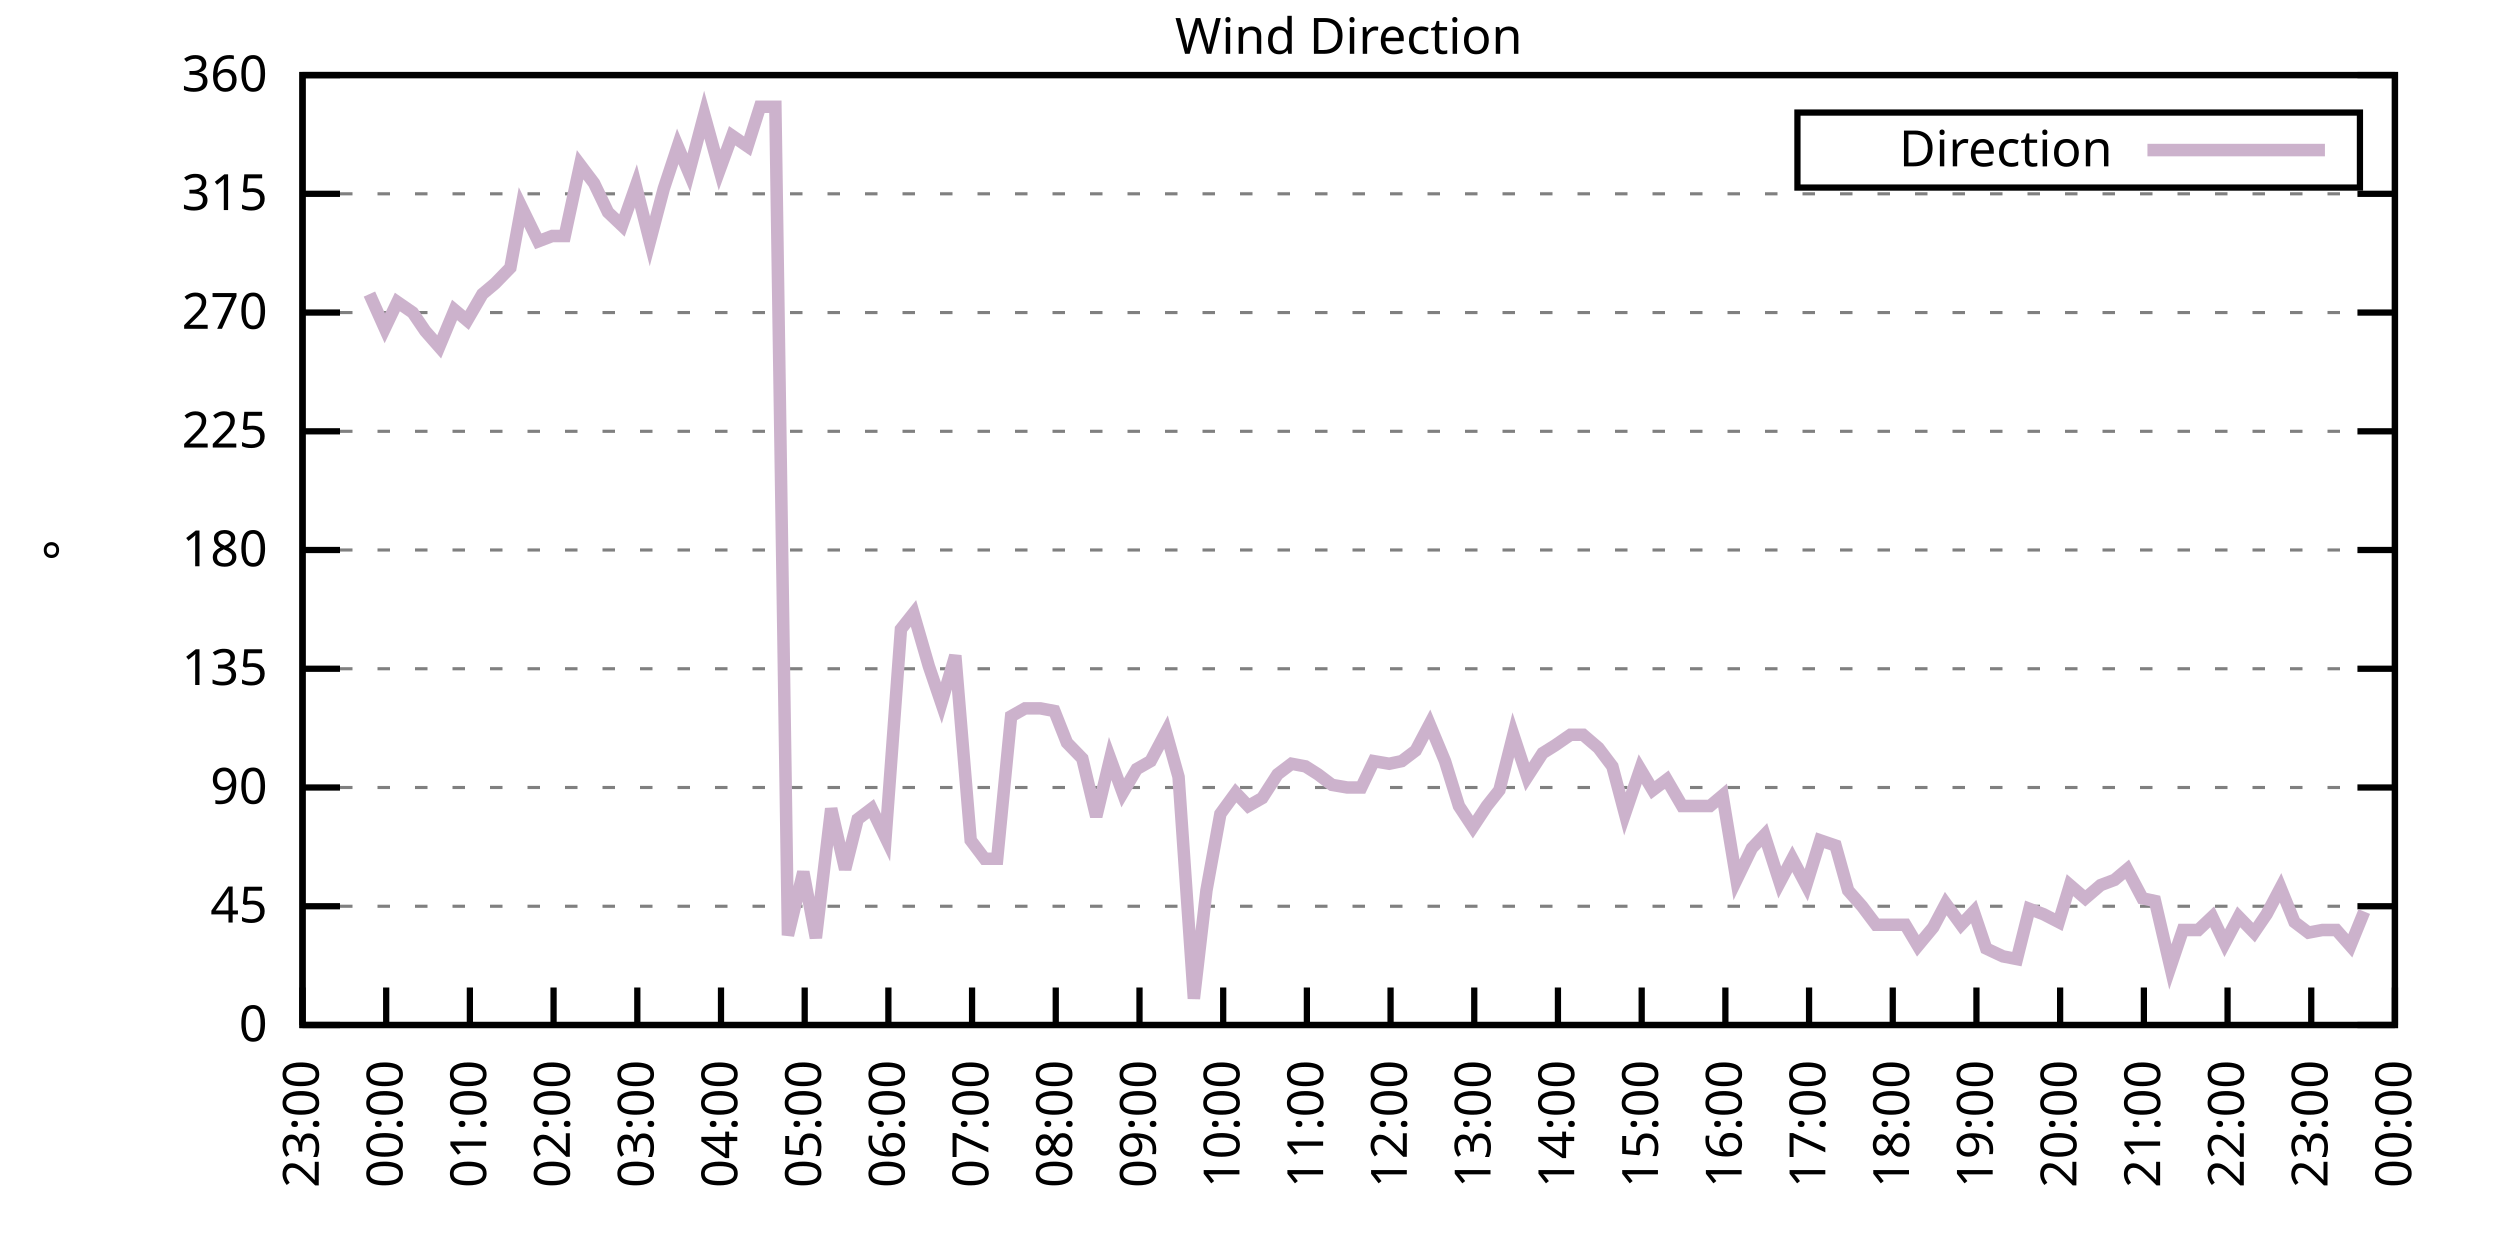
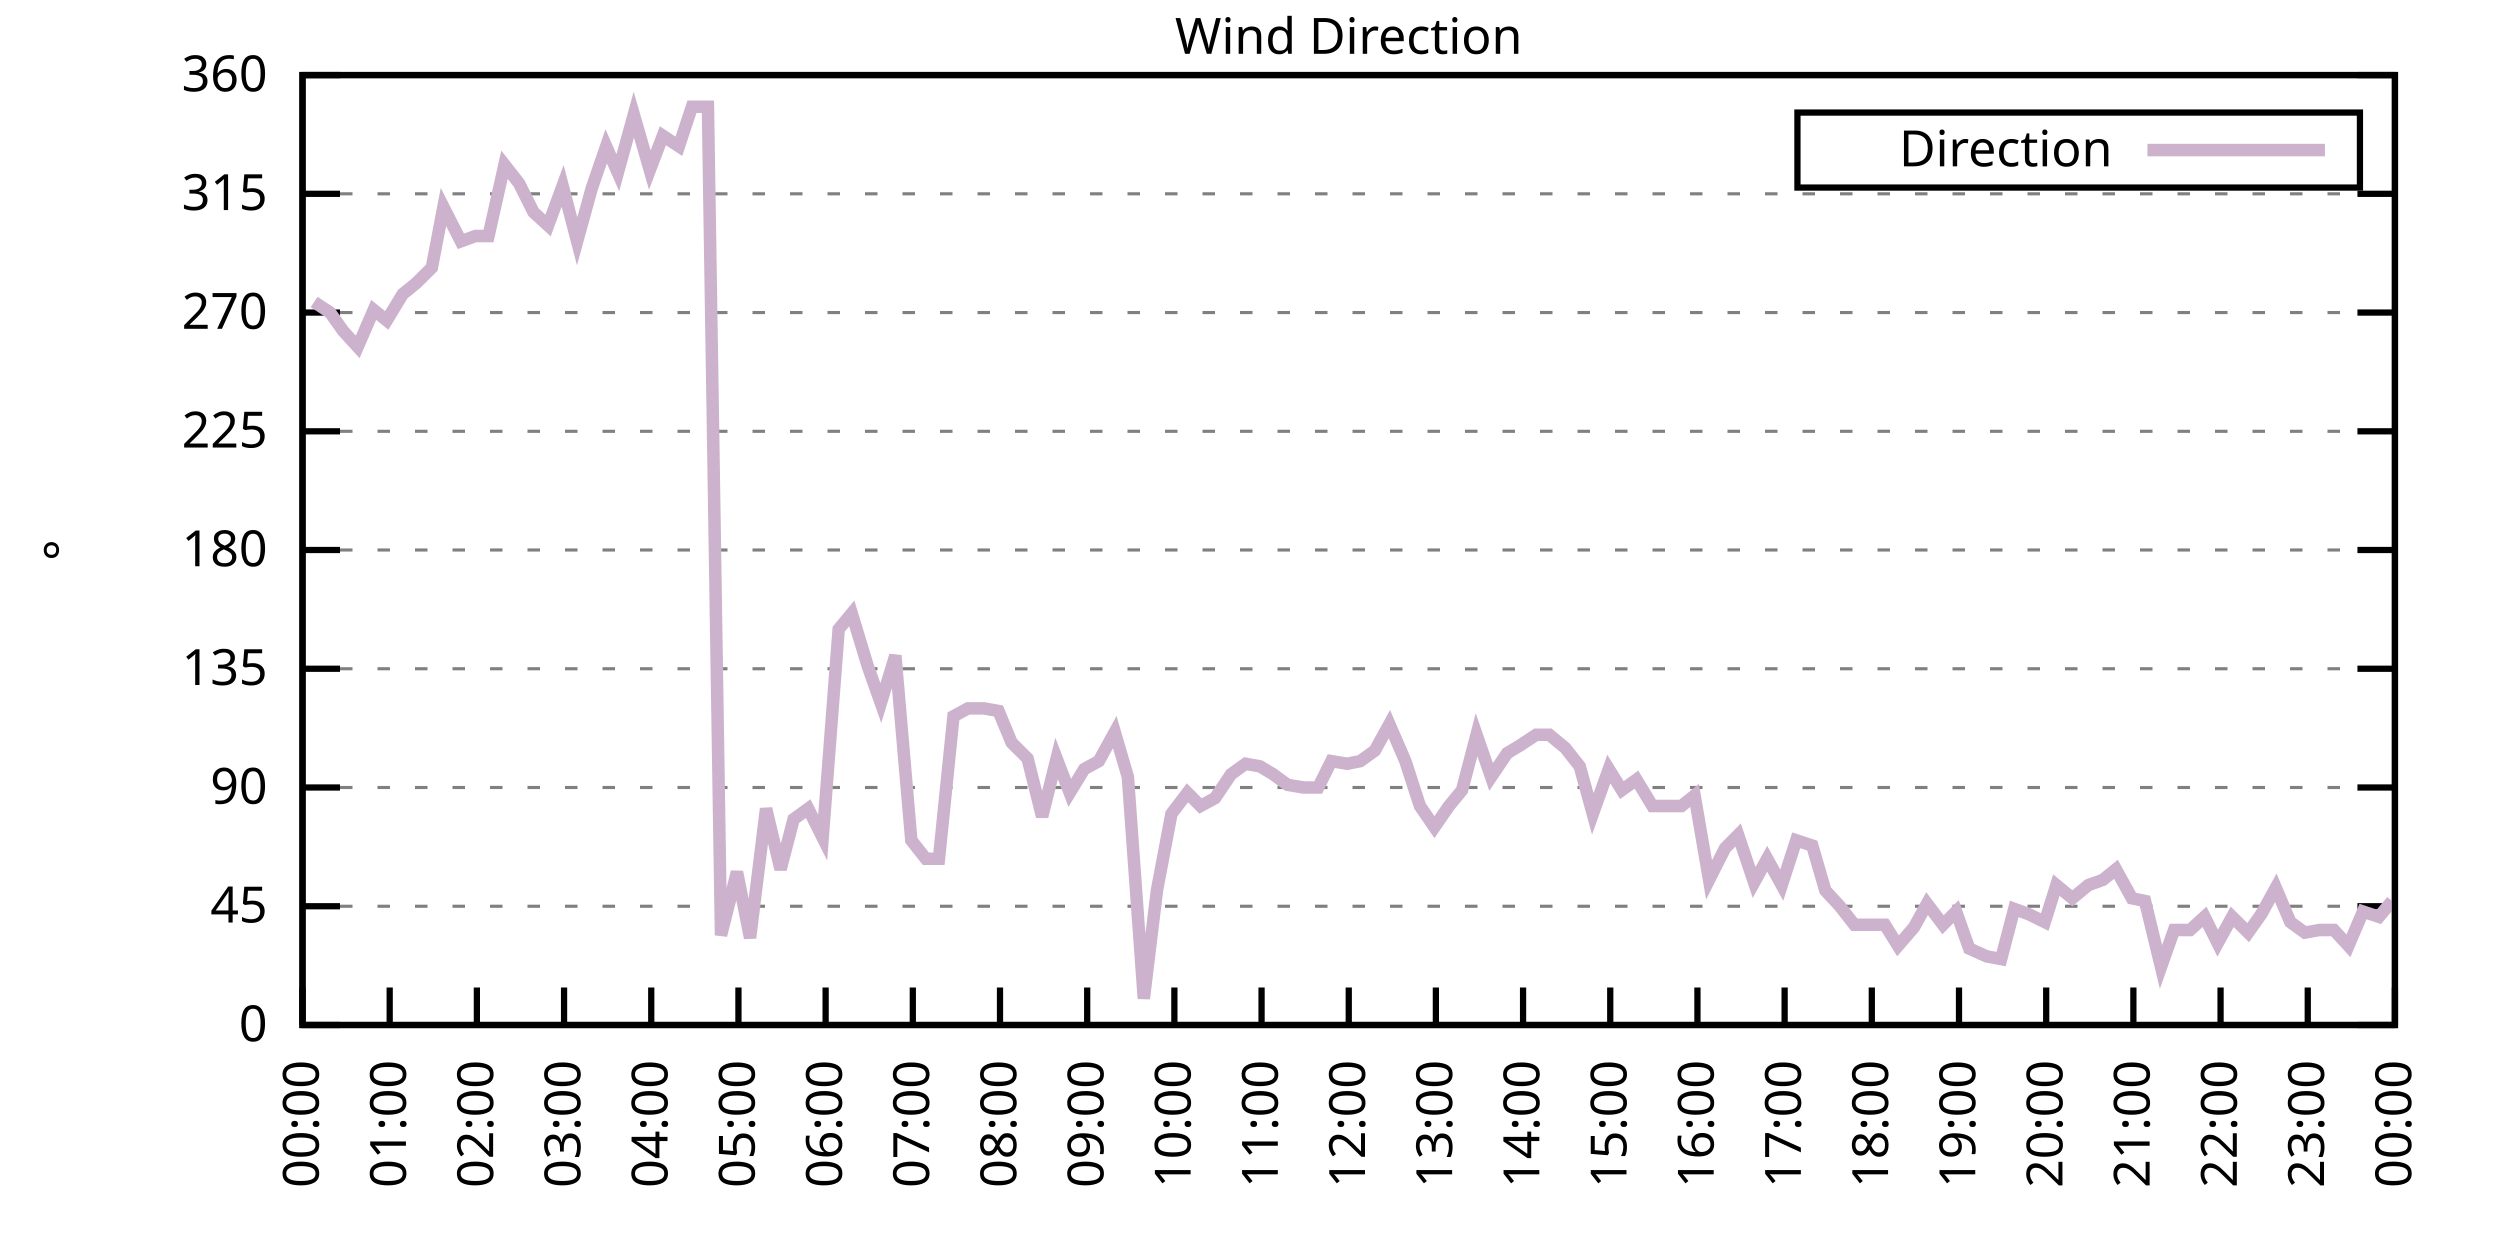
<svg xmlns="http://www.w3.org/2000/svg" xmlns:xlink="http://www.w3.org/1999/xlink" width="400" height="200" viewBox="0 0 400 200">
  <g id="gnuplot_canvas">
    <rect x="0" y="0" width="400" height="200" fill="none" />
    <defs>
      <circle id="gpDot" r="0.5" stroke-width="0.5" stroke="currentColor" />
      <path id="gpPt0" stroke-width="0.333" stroke="currentColor" d="M-1,0 h2 M0,-1 v2" />
      <path id="gpPt1" stroke-width="0.333" stroke="currentColor" d="M-1,-1 L1,1 M1,-1 L-1,1" />
      <path id="gpPt2" stroke-width="0.333" stroke="currentColor" d="M-1,0 L1,0 M0,-1 L0,1 M-1,-1 L1,1 M-1,1 L1,-1" />
      <rect id="gpPt3" stroke-width="0.333" stroke="currentColor" x="-1" y="-1" width="2" height="2" />
      <rect id="gpPt4" stroke-width="0.333" stroke="currentColor" fill="currentColor" x="-1" y="-1" width="2" height="2" />
      <circle id="gpPt5" stroke-width="0.333" stroke="currentColor" cx="0" cy="0" r="1" />
      <use xlink:href="#gpPt5" id="gpPt6" fill="currentColor" stroke="none" />
      <path id="gpPt7" stroke-width="0.333" stroke="currentColor" d="M0,-1.33 L-1.33,0.67 L1.33,0.67 z" />
      <use xlink:href="#gpPt7" id="gpPt8" fill="currentColor" stroke="none" />
      <use xlink:href="#gpPt7" id="gpPt9" stroke="currentColor" transform="rotate(180)" />
      <use xlink:href="#gpPt9" id="gpPt10" fill="currentColor" stroke="none" />
      <use xlink:href="#gpPt3" id="gpPt11" stroke="currentColor" transform="rotate(45)" />
      <use xlink:href="#gpPt11" id="gpPt12" fill="currentColor" stroke="none" />
      <path id="gpPt13" stroke-width="0.333" stroke="currentColor" d="M0,1.330 L1.265,0.411 L0.782,-1.067 L-0.782,-1.076 L-1.265,0.411 z" />
      <use xlink:href="#gpPt13" id="gpPt14" fill="currentColor" stroke="none" />
      <filter id="textbox" filterUnits="objectBoundingBox" x="0" y="0" height="1" width="1">
        <feFlood flood-color="white" flood-opacity="1" result="bgnd" />
        <feComposite in="SourceGraphic" in2="bgnd" operator="atop" />
      </filter>
      <filter id="greybox" filterUnits="objectBoundingBox" x="0" y="0" height="1" width="1">
        <feFlood flood-color="lightgrey" flood-opacity="1" result="grey" />
        <feComposite in="SourceGraphic" in2="grey" operator="atop" />
      </filter>
    </defs>
    <g fill="none" color="white" stroke="currentColor" stroke-width="1.00" stroke-linecap="butt" stroke-linejoin="miter">
</g>
    <g fill="none" color="black" stroke="currentColor" stroke-width="1.00" stroke-linecap="butt" stroke-linejoin="miter">
      <g stroke="none" shape-rendering="crispEdges">
        <polygon fill="rgb(255, 255, 255)" points="48.40,164.00 383.18,164.00 383.18,12.02 48.40,12.02 " />
      </g>
    </g>
    <g fill="none" color="black" stroke="currentColor" stroke-width="1.00" stroke-linecap="butt" stroke-linejoin="miter">
</g>
    <g fill="none" color="black" stroke="black" stroke-width="0.50" stroke-linecap="butt" stroke-linejoin="miter">
</g>
    <g fill="none" color="gray" stroke="currentColor" stroke-width="0.50" stroke-linecap="butt" stroke-linejoin="miter">
      <path stroke="gray" stroke-dasharray="2,4" class="gridline" d="M48.40,164.00 L383.19,164.00  " />
    </g>
    <g fill="none" color="gray" stroke="gray" stroke-width="1.00" stroke-linecap="butt" stroke-linejoin="miter">
</g>
    <g fill="none" color="black" stroke="currentColor" stroke-width="1.00" stroke-linecap="butt" stroke-linejoin="miter">
      <path stroke="black" d="M48.40,164.00 L54.40,164.00 M383.19,164.00 L377.19,164.00  " />
      <g transform="translate(42.80,166.60)" stroke="none" fill="black" font-family="Sans" font-size="8.00" text-anchor="end">
        <text>
          <tspan font-family="Sans"> 0</tspan>
        </text>
      </g>
    </g>
    <g fill="none" color="black" stroke="currentColor" stroke-width="1.00" stroke-linecap="butt" stroke-linejoin="miter">
</g>
    <g fill="none" color="black" stroke="black" stroke-width="0.50" stroke-linecap="butt" stroke-linejoin="miter">
</g>
    <g fill="none" color="gray" stroke="currentColor" stroke-width="0.50" stroke-linecap="butt" stroke-linejoin="miter">
      <path stroke="gray" stroke-dasharray="2,4" class="gridline" d="M48.40,145.00 L383.19,145.00  " />
    </g>
    <g fill="none" color="gray" stroke="gray" stroke-width="1.00" stroke-linecap="butt" stroke-linejoin="miter">
</g>
    <g fill="none" color="black" stroke="currentColor" stroke-width="1.00" stroke-linecap="butt" stroke-linejoin="miter">
      <path stroke="black" d="M48.40,145.00 L54.40,145.00 M383.19,145.00 L377.19,145.00  " />
      <g transform="translate(42.80,147.60)" stroke="none" fill="black" font-family="Sans" font-size="8.00" text-anchor="end">
        <text>
          <tspan font-family="Sans"> 45</tspan>
        </text>
      </g>
    </g>
    <g fill="none" color="black" stroke="currentColor" stroke-width="1.00" stroke-linecap="butt" stroke-linejoin="miter">
</g>
    <g fill="none" color="black" stroke="black" stroke-width="0.50" stroke-linecap="butt" stroke-linejoin="miter">
</g>
    <g fill="none" color="gray" stroke="currentColor" stroke-width="0.50" stroke-linecap="butt" stroke-linejoin="miter">
      <path stroke="gray" stroke-dasharray="2,4" class="gridline" d="M48.40,126.00 L383.19,126.00  " />
    </g>
    <g fill="none" color="gray" stroke="gray" stroke-width="1.00" stroke-linecap="butt" stroke-linejoin="miter">
</g>
    <g fill="none" color="black" stroke="currentColor" stroke-width="1.00" stroke-linecap="butt" stroke-linejoin="miter">
      <path stroke="black" d="M48.40,126.00 L54.40,126.00 M383.19,126.00 L377.19,126.00  " />
      <g transform="translate(42.80,128.60)" stroke="none" fill="black" font-family="Sans" font-size="8.00" text-anchor="end">
        <text>
          <tspan font-family="Sans"> 90</tspan>
        </text>
      </g>
    </g>
    <g fill="none" color="black" stroke="currentColor" stroke-width="1.00" stroke-linecap="butt" stroke-linejoin="miter">
</g>
    <g fill="none" color="black" stroke="black" stroke-width="0.50" stroke-linecap="butt" stroke-linejoin="miter">
</g>
    <g fill="none" color="gray" stroke="currentColor" stroke-width="0.50" stroke-linecap="butt" stroke-linejoin="miter">
      <path stroke="gray" stroke-dasharray="2,4" class="gridline" d="M48.40,107.00 L383.19,107.00  " />
    </g>
    <g fill="none" color="gray" stroke="gray" stroke-width="1.00" stroke-linecap="butt" stroke-linejoin="miter">
</g>
    <g fill="none" color="black" stroke="currentColor" stroke-width="1.00" stroke-linecap="butt" stroke-linejoin="miter">
      <path stroke="black" d="M48.40,107.00 L54.40,107.00 M383.19,107.00 L377.19,107.00  " />
      <g transform="translate(42.80,109.60)" stroke="none" fill="black" font-family="Sans" font-size="8.00" text-anchor="end">
        <text>
          <tspan font-family="Sans"> 135</tspan>
        </text>
      </g>
    </g>
    <g fill="none" color="black" stroke="currentColor" stroke-width="1.00" stroke-linecap="butt" stroke-linejoin="miter">
</g>
    <g fill="none" color="black" stroke="black" stroke-width="0.50" stroke-linecap="butt" stroke-linejoin="miter">
</g>
    <g fill="none" color="gray" stroke="currentColor" stroke-width="0.50" stroke-linecap="butt" stroke-linejoin="miter">
      <path stroke="gray" stroke-dasharray="2,4" class="gridline" d="M48.40,88.00 L383.19,88.00  " />
    </g>
    <g fill="none" color="gray" stroke="gray" stroke-width="1.00" stroke-linecap="butt" stroke-linejoin="miter">
</g>
    <g fill="none" color="black" stroke="currentColor" stroke-width="1.00" stroke-linecap="butt" stroke-linejoin="miter">
      <path stroke="black" d="M48.40,88.00 L54.40,88.00 M383.19,88.00 L377.19,88.00  " />
      <g transform="translate(42.80,90.60)" stroke="none" fill="black" font-family="Sans" font-size="8.00" text-anchor="end">
        <text>
          <tspan font-family="Sans"> 180</tspan>
        </text>
      </g>
    </g>
    <g fill="none" color="black" stroke="currentColor" stroke-width="1.00" stroke-linecap="butt" stroke-linejoin="miter">
</g>
    <g fill="none" color="black" stroke="black" stroke-width="0.50" stroke-linecap="butt" stroke-linejoin="miter">
</g>
    <g fill="none" color="gray" stroke="currentColor" stroke-width="0.50" stroke-linecap="butt" stroke-linejoin="miter">
      <path stroke="gray" stroke-dasharray="2,4" class="gridline" d="M48.40,69.01 L383.19,69.01  " />
    </g>
    <g fill="none" color="gray" stroke="gray" stroke-width="1.00" stroke-linecap="butt" stroke-linejoin="miter">
</g>
    <g fill="none" color="black" stroke="currentColor" stroke-width="1.00" stroke-linecap="butt" stroke-linejoin="miter">
      <path stroke="black" d="M48.40,69.01 L54.40,69.01 M383.19,69.01 L377.19,69.01  " />
      <g transform="translate(42.80,71.61)" stroke="none" fill="black" font-family="Sans" font-size="8.00" text-anchor="end">
        <text>
          <tspan font-family="Sans"> 225</tspan>
        </text>
      </g>
    </g>
    <g fill="none" color="black" stroke="currentColor" stroke-width="1.00" stroke-linecap="butt" stroke-linejoin="miter">
</g>
    <g fill="none" color="black" stroke="black" stroke-width="0.50" stroke-linecap="butt" stroke-linejoin="miter">
</g>
    <g fill="none" color="gray" stroke="currentColor" stroke-width="0.50" stroke-linecap="butt" stroke-linejoin="miter">
      <path stroke="gray" stroke-dasharray="2,4" class="gridline" d="M48.40,50.01 L383.19,50.01  " />
    </g>
    <g fill="none" color="gray" stroke="gray" stroke-width="1.00" stroke-linecap="butt" stroke-linejoin="miter">
</g>
    <g fill="none" color="black" stroke="currentColor" stroke-width="1.00" stroke-linecap="butt" stroke-linejoin="miter">
      <path stroke="black" d="M48.40,50.01 L54.40,50.01 M383.19,50.01 L377.19,50.01  " />
      <g transform="translate(42.80,52.61)" stroke="none" fill="black" font-family="Sans" font-size="8.00" text-anchor="end">
        <text>
          <tspan font-family="Sans"> 270</tspan>
        </text>
      </g>
    </g>
    <g fill="none" color="black" stroke="currentColor" stroke-width="1.00" stroke-linecap="butt" stroke-linejoin="miter">
</g>
    <g fill="none" color="black" stroke="black" stroke-width="0.50" stroke-linecap="butt" stroke-linejoin="miter">
</g>
    <g fill="none" color="gray" stroke="currentColor" stroke-width="0.50" stroke-linecap="butt" stroke-linejoin="miter">
      <path stroke="gray" stroke-dasharray="2,4" class="gridline" d="M48.40,31.01 L383.19,31.01  " />
    </g>
    <g fill="none" color="gray" stroke="gray" stroke-width="1.00" stroke-linecap="butt" stroke-linejoin="miter">
</g>
    <g fill="none" color="black" stroke="currentColor" stroke-width="1.00" stroke-linecap="butt" stroke-linejoin="miter">
      <path stroke="black" d="M48.40,31.01 L54.40,31.01 M383.19,31.01 L377.19,31.01  " />
      <g transform="translate(42.80,33.61)" stroke="none" fill="black" font-family="Sans" font-size="8.00" text-anchor="end">
        <text>
          <tspan font-family="Sans"> 315</tspan>
        </text>
      </g>
    </g>
    <g fill="none" color="black" stroke="currentColor" stroke-width="1.00" stroke-linecap="butt" stroke-linejoin="miter">
</g>
    <g fill="none" color="black" stroke="black" stroke-width="0.50" stroke-linecap="butt" stroke-linejoin="miter">
</g>
    <g fill="none" color="gray" stroke="currentColor" stroke-width="0.50" stroke-linecap="butt" stroke-linejoin="miter">
      <path stroke="gray" stroke-dasharray="2,4" class="gridline" d="M48.40,12.01 L383.19,12.01  " />
    </g>
    <g fill="none" color="gray" stroke="gray" stroke-width="1.00" stroke-linecap="butt" stroke-linejoin="miter">
</g>
    <g fill="none" color="black" stroke="currentColor" stroke-width="1.00" stroke-linecap="butt" stroke-linejoin="miter">
      <path stroke="black" d="M48.40,12.01 L54.40,12.01 M383.19,12.01 L377.19,12.01  " />
      <g transform="translate(42.80,14.61)" stroke="none" fill="black" font-family="Sans" font-size="8.00" text-anchor="end">
        <text>
          <tspan font-family="Sans"> 360</tspan>
        </text>
      </g>
    </g>
    <g fill="none" color="black" stroke="currentColor" stroke-width="1.00" stroke-linecap="butt" stroke-linejoin="miter">
      <path stroke="black" d="M48.40,164.00 L48.40,158.00  " />
      <g transform="translate(51.00,169.60) rotate(270.00)" stroke="none" fill="black" font-family="Sans" font-size="8.00" text-anchor="end">
        <text>
-           <tspan font-family="Sans">23:00</tspan>
-         </text>
-       </g>
-     </g>
-     <g fill="none" color="black" stroke="currentColor" stroke-width="1.00" stroke-linecap="butt" stroke-linejoin="miter">
-       <path stroke="black" d="M61.79,164.00 L61.79,158.00  " />
-       <g transform="translate(64.39,169.60) rotate(270.00)" stroke="none" fill="black" font-family="Sans" font-size="8.00" text-anchor="end">
-         <text>
          <tspan font-family="Sans">00:00</tspan>
        </text>
      </g>
    </g>
    <g fill="none" color="black" stroke="currentColor" stroke-width="1.00" stroke-linecap="butt" stroke-linejoin="miter">
-       <path stroke="black" d="M75.18,164.00 L75.18,158.00  " />
-       <g transform="translate(77.78,169.60) rotate(270.00)" stroke="none" fill="black" font-family="Sans" font-size="8.00" text-anchor="end">
+       <path stroke="black" d="M62.35,164.00 L62.35,158.00  " />
+       <g transform="translate(64.95,169.60) rotate(270.00)" stroke="none" fill="black" font-family="Sans" font-size="8.00" text-anchor="end">
        <text>
          <tspan font-family="Sans">01:00</tspan>
        </text>
      </g>
    </g>
    <g fill="none" color="black" stroke="currentColor" stroke-width="1.00" stroke-linecap="butt" stroke-linejoin="miter">
-       <path stroke="black" d="M88.57,164.00 L88.57,158.00  " />
-       <g transform="translate(91.17,169.60) rotate(270.00)" stroke="none" fill="black" font-family="Sans" font-size="8.00" text-anchor="end">
+       <path stroke="black" d="M76.30,164.00 L76.30,158.00  " />
+       <g transform="translate(78.90,169.60) rotate(270.00)" stroke="none" fill="black" font-family="Sans" font-size="8.00" text-anchor="end">
        <text>
          <tspan font-family="Sans">02:00</tspan>
        </text>
      </g>
    </g>
    <g fill="none" color="black" stroke="currentColor" stroke-width="1.00" stroke-linecap="butt" stroke-linejoin="miter">
-       <path stroke="black" d="M101.97,164.00 L101.97,158.00  " />
-       <g transform="translate(104.57,169.60) rotate(270.00)" stroke="none" fill="black" font-family="Sans" font-size="8.00" text-anchor="end">
+       <path stroke="black" d="M90.25,164.00 L90.25,158.00  " />
+       <g transform="translate(92.85,169.60) rotate(270.00)" stroke="none" fill="black" font-family="Sans" font-size="8.00" text-anchor="end">
        <text>
          <tspan font-family="Sans">03:00</tspan>
        </text>
      </g>
    </g>
    <g fill="none" color="black" stroke="currentColor" stroke-width="1.00" stroke-linecap="butt" stroke-linejoin="miter">
-       <path stroke="black" d="M115.36,164.00 L115.36,158.00  " />
-       <g transform="translate(117.96,169.60) rotate(270.00)" stroke="none" fill="black" font-family="Sans" font-size="8.00" text-anchor="end">
+       <path stroke="black" d="M104.20,164.00 L104.20,158.00  " />
+       <g transform="translate(106.80,169.60) rotate(270.00)" stroke="none" fill="black" font-family="Sans" font-size="8.00" text-anchor="end">
        <text>
          <tspan font-family="Sans">04:00</tspan>
        </text>
      </g>
    </g>
    <g fill="none" color="black" stroke="currentColor" stroke-width="1.00" stroke-linecap="butt" stroke-linejoin="miter">
-       <path stroke="black" d="M128.75,164.00 L128.75,158.00  " />
-       <g transform="translate(131.35,169.60) rotate(270.00)" stroke="none" fill="black" font-family="Sans" font-size="8.00" text-anchor="end">
+       <path stroke="black" d="M118.15,164.00 L118.15,158.00  " />
+       <g transform="translate(120.75,169.60) rotate(270.00)" stroke="none" fill="black" font-family="Sans" font-size="8.00" text-anchor="end">
        <text>
          <tspan font-family="Sans">05:00</tspan>
        </text>
      </g>
    </g>
    <g fill="none" color="black" stroke="currentColor" stroke-width="1.00" stroke-linecap="butt" stroke-linejoin="miter">
-       <path stroke="black" d="M142.14,164.00 L142.14,158.00  " />
-       <g transform="translate(144.74,169.60) rotate(270.00)" stroke="none" fill="black" font-family="Sans" font-size="8.00" text-anchor="end">
+       <path stroke="black" d="M132.10,164.00 L132.10,158.00  " />
+       <g transform="translate(134.70,169.60) rotate(270.00)" stroke="none" fill="black" font-family="Sans" font-size="8.00" text-anchor="end">
        <text>
          <tspan font-family="Sans">06:00</tspan>
        </text>
      </g>
    </g>
    <g fill="none" color="black" stroke="currentColor" stroke-width="1.00" stroke-linecap="butt" stroke-linejoin="miter">
-       <path stroke="black" d="M155.53,164.00 L155.53,158.00  " />
-       <g transform="translate(158.13,169.60) rotate(270.00)" stroke="none" fill="black" font-family="Sans" font-size="8.00" text-anchor="end">
+       <path stroke="black" d="M146.05,164.00 L146.05,158.00  " />
+       <g transform="translate(148.65,169.60) rotate(270.00)" stroke="none" fill="black" font-family="Sans" font-size="8.00" text-anchor="end">
        <text>
          <tspan font-family="Sans">07:00</tspan>
        </text>
      </g>
    </g>
    <g fill="none" color="black" stroke="currentColor" stroke-width="1.00" stroke-linecap="butt" stroke-linejoin="miter">
-       <path stroke="black" d="M168.92,164.00 L168.92,158.00  " />
-       <g transform="translate(171.52,169.60) rotate(270.00)" stroke="none" fill="black" font-family="Sans" font-size="8.00" text-anchor="end">
+       <path stroke="black" d="M160.00,164.00 L160.00,158.00  " />
+       <g transform="translate(162.60,169.60) rotate(270.00)" stroke="none" fill="black" font-family="Sans" font-size="8.00" text-anchor="end">
        <text>
          <tspan font-family="Sans">08:00</tspan>
        </text>
      </g>
    </g>
    <g fill="none" color="black" stroke="currentColor" stroke-width="1.00" stroke-linecap="butt" stroke-linejoin="miter">
-       <path stroke="black" d="M182.32,164.00 L182.32,158.00  " />
-       <g transform="translate(184.92,169.60) rotate(270.00)" stroke="none" fill="black" font-family="Sans" font-size="8.00" text-anchor="end">
+       <path stroke="black" d="M173.95,164.00 L173.95,158.00  " />
+       <g transform="translate(176.55,169.60) rotate(270.00)" stroke="none" fill="black" font-family="Sans" font-size="8.00" text-anchor="end">
        <text>
          <tspan font-family="Sans">09:00</tspan>
        </text>
      </g>
    </g>
    <g fill="none" color="black" stroke="currentColor" stroke-width="1.00" stroke-linecap="butt" stroke-linejoin="miter">
-       <path stroke="black" d="M195.71,164.00 L195.71,158.00  " />
-       <g transform="translate(198.31,169.60) rotate(270.00)" stroke="none" fill="black" font-family="Sans" font-size="8.00" text-anchor="end">
+       <path stroke="black" d="M187.90,164.00 L187.90,158.00  " />
+       <g transform="translate(190.50,169.60) rotate(270.00)" stroke="none" fill="black" font-family="Sans" font-size="8.00" text-anchor="end">
        <text>
          <tspan font-family="Sans">10:00</tspan>
        </text>
      </g>
    </g>
    <g fill="none" color="black" stroke="currentColor" stroke-width="1.00" stroke-linecap="butt" stroke-linejoin="miter">
-       <path stroke="black" d="M209.10,164.00 L209.10,158.00  " />
-       <g transform="translate(211.70,169.60) rotate(270.00)" stroke="none" fill="black" font-family="Sans" font-size="8.00" text-anchor="end">
+       <path stroke="black" d="M201.85,164.00 L201.85,158.00  " />
+       <g transform="translate(204.45,169.60) rotate(270.00)" stroke="none" fill="black" font-family="Sans" font-size="8.00" text-anchor="end">
        <text>
          <tspan font-family="Sans">11:00</tspan>
        </text>
      </g>
    </g>
    <g fill="none" color="black" stroke="currentColor" stroke-width="1.00" stroke-linecap="butt" stroke-linejoin="miter">
-       <path stroke="black" d="M222.49,164.00 L222.49,158.00  " />
-       <g transform="translate(225.09,169.60) rotate(270.00)" stroke="none" fill="black" font-family="Sans" font-size="8.00" text-anchor="end">
+       <path stroke="black" d="M215.80,164.00 L215.80,158.00  " />
+       <g transform="translate(218.40,169.60) rotate(270.00)" stroke="none" fill="black" font-family="Sans" font-size="8.00" text-anchor="end">
        <text>
          <tspan font-family="Sans">12:00</tspan>
        </text>
      </g>
    </g>
    <g fill="none" color="black" stroke="currentColor" stroke-width="1.00" stroke-linecap="butt" stroke-linejoin="miter">
-       <path stroke="black" d="M235.88,164.00 L235.88,158.00  " />
-       <g transform="translate(238.48,169.60) rotate(270.00)" stroke="none" fill="black" font-family="Sans" font-size="8.00" text-anchor="end">
+       <path stroke="black" d="M229.74,164.00 L229.74,158.00  " />
+       <g transform="translate(232.34,169.60) rotate(270.00)" stroke="none" fill="black" font-family="Sans" font-size="8.00" text-anchor="end">
        <text>
          <tspan font-family="Sans">13:00</tspan>
        </text>
      </g>
    </g>
    <g fill="none" color="black" stroke="currentColor" stroke-width="1.00" stroke-linecap="butt" stroke-linejoin="miter">
-       <path stroke="black" d="M249.27,164.00 L249.27,158.00  " />
-       <g transform="translate(251.87,169.60) rotate(270.00)" stroke="none" fill="black" font-family="Sans" font-size="8.00" text-anchor="end">
+       <path stroke="black" d="M243.69,164.00 L243.69,158.00  " />
+       <g transform="translate(246.29,169.60) rotate(270.00)" stroke="none" fill="black" font-family="Sans" font-size="8.00" text-anchor="end">
        <text>
          <tspan font-family="Sans">14:00</tspan>
        </text>
      </g>
    </g>
    <g fill="none" color="black" stroke="currentColor" stroke-width="1.00" stroke-linecap="butt" stroke-linejoin="miter">
-       <path stroke="black" d="M262.67,164.00 L262.67,158.00  " />
-       <g transform="translate(265.27,169.60) rotate(270.00)" stroke="none" fill="black" font-family="Sans" font-size="8.00" text-anchor="end">
+       <path stroke="black" d="M257.64,164.00 L257.64,158.00  " />
+       <g transform="translate(260.24,169.60) rotate(270.00)" stroke="none" fill="black" font-family="Sans" font-size="8.00" text-anchor="end">
        <text>
          <tspan font-family="Sans">15:00</tspan>
        </text>
      </g>
    </g>
    <g fill="none" color="black" stroke="currentColor" stroke-width="1.00" stroke-linecap="butt" stroke-linejoin="miter">
-       <path stroke="black" d="M276.06,164.00 L276.06,158.00  " />
-       <g transform="translate(278.66,169.60) rotate(270.00)" stroke="none" fill="black" font-family="Sans" font-size="8.00" text-anchor="end">
+       <path stroke="black" d="M271.59,164.00 L271.59,158.00  " />
+       <g transform="translate(274.19,169.60) rotate(270.00)" stroke="none" fill="black" font-family="Sans" font-size="8.00" text-anchor="end">
        <text>
          <tspan font-family="Sans">16:00</tspan>
        </text>
      </g>
    </g>
    <g fill="none" color="black" stroke="currentColor" stroke-width="1.00" stroke-linecap="butt" stroke-linejoin="miter">
-       <path stroke="black" d="M289.45,164.00 L289.45,158.00  " />
-       <g transform="translate(292.05,169.60) rotate(270.00)" stroke="none" fill="black" font-family="Sans" font-size="8.00" text-anchor="end">
+       <path stroke="black" d="M285.54,164.00 L285.54,158.00  " />
+       <g transform="translate(288.14,169.60) rotate(270.00)" stroke="none" fill="black" font-family="Sans" font-size="8.00" text-anchor="end">
        <text>
          <tspan font-family="Sans">17:00</tspan>
        </text>
      </g>
    </g>
    <g fill="none" color="black" stroke="currentColor" stroke-width="1.00" stroke-linecap="butt" stroke-linejoin="miter">
-       <path stroke="black" d="M302.84,164.00 L302.84,158.00  " />
-       <g transform="translate(305.44,169.60) rotate(270.00)" stroke="none" fill="black" font-family="Sans" font-size="8.00" text-anchor="end">
+       <path stroke="black" d="M299.49,164.00 L299.49,158.00  " />
+       <g transform="translate(302.09,169.60) rotate(270.00)" stroke="none" fill="black" font-family="Sans" font-size="8.00" text-anchor="end">
        <text>
          <tspan font-family="Sans">18:00</tspan>
        </text>
      </g>
    </g>
    <g fill="none" color="black" stroke="currentColor" stroke-width="1.00" stroke-linecap="butt" stroke-linejoin="miter">
-       <path stroke="black" d="M316.23,164.00 L316.23,158.00  " />
-       <g transform="translate(318.83,169.60) rotate(270.00)" stroke="none" fill="black" font-family="Sans" font-size="8.00" text-anchor="end">
+       <path stroke="black" d="M313.44,164.00 L313.44,158.00  " />
+       <g transform="translate(316.04,169.60) rotate(270.00)" stroke="none" fill="black" font-family="Sans" font-size="8.00" text-anchor="end">
        <text>
          <tspan font-family="Sans">19:00</tspan>
        </text>
      </g>
    </g>
    <g fill="none" color="black" stroke="currentColor" stroke-width="1.00" stroke-linecap="butt" stroke-linejoin="miter">
-       <path stroke="black" d="M329.62,164.00 L329.62,158.00  " />
-       <g transform="translate(332.22,169.60) rotate(270.00)" stroke="none" fill="black" font-family="Sans" font-size="8.00" text-anchor="end">
+       <path stroke="black" d="M327.39,164.00 L327.39,158.00  " />
+       <g transform="translate(329.99,169.60) rotate(270.00)" stroke="none" fill="black" font-family="Sans" font-size="8.00" text-anchor="end">
        <text>
          <tspan font-family="Sans">20:00</tspan>
        </text>
      </g>
    </g>
    <g fill="none" color="black" stroke="currentColor" stroke-width="1.00" stroke-linecap="butt" stroke-linejoin="miter">
-       <path stroke="black" d="M343.02,164.00 L343.02,158.00  " />
-       <g transform="translate(345.62,169.60) rotate(270.00)" stroke="none" fill="black" font-family="Sans" font-size="8.00" text-anchor="end">
+       <path stroke="black" d="M341.34,164.00 L341.34,158.00  " />
+       <g transform="translate(343.94,169.60) rotate(270.00)" stroke="none" fill="black" font-family="Sans" font-size="8.00" text-anchor="end">
        <text>
          <tspan font-family="Sans">21:00</tspan>
        </text>
      </g>
    </g>
    <g fill="none" color="black" stroke="currentColor" stroke-width="1.00" stroke-linecap="butt" stroke-linejoin="miter">
-       <path stroke="black" d="M356.41,164.00 L356.41,158.00  " />
-       <g transform="translate(359.01,169.60) rotate(270.00)" stroke="none" fill="black" font-family="Sans" font-size="8.00" text-anchor="end">
+       <path stroke="black" d="M355.29,164.00 L355.29,158.00  " />
+       <g transform="translate(357.89,169.60) rotate(270.00)" stroke="none" fill="black" font-family="Sans" font-size="8.00" text-anchor="end">
        <text>
          <tspan font-family="Sans">22:00</tspan>
        </text>
      </g>
    </g>
    <g fill="none" color="black" stroke="currentColor" stroke-width="1.00" stroke-linecap="butt" stroke-linejoin="miter">
-       <path stroke="black" d="M369.80,164.00 L369.80,158.00  " />
-       <g transform="translate(372.40,169.60) rotate(270.00)" stroke="none" fill="black" font-family="Sans" font-size="8.00" text-anchor="end">
+       <path stroke="black" d="M369.24,164.00 L369.24,158.00  " />
+       <g transform="translate(371.84,169.60) rotate(270.00)" stroke="none" fill="black" font-family="Sans" font-size="8.00" text-anchor="end">
        <text>
          <tspan font-family="Sans">23:00</tspan>
        </text>
      </g>
    </g>
    <g fill="none" color="black" stroke="currentColor" stroke-width="1.00" stroke-linecap="butt" stroke-linejoin="miter">
      <path stroke="black" d="M383.19,164.00 L383.19,158.00  " />
      <g transform="translate(385.79,169.60) rotate(270.00)" stroke="none" fill="black" font-family="Sans" font-size="8.00" text-anchor="end">
        <text>
          <tspan font-family="Sans">00:00</tspan>
        </text>
      </g>
    </g>
    <g fill="none" color="black" stroke="currentColor" stroke-width="1.00" stroke-linecap="butt" stroke-linejoin="miter">
</g>
    <g fill="none" color="black" stroke="currentColor" stroke-width="1.00" stroke-linecap="butt" stroke-linejoin="miter">
      <path stroke="black" d="M48.40,12.01 L48.40,164.00 L383.19,164.00 L383.19,12.01 L48.40,12.01 Z  " />
    </g>
    <g fill="none" color="black" stroke="currentColor" stroke-width="1.00" stroke-linecap="butt" stroke-linejoin="miter">
</g>
    <g fill="none" color="black" stroke="currentColor" stroke-width="1.00" stroke-linecap="butt" stroke-linejoin="miter">
      <path stroke="black" d="M287.59,30.01 L287.59,18.01 L377.59,18.01 L377.59,30.01 L287.59,30.01 Z  " />
    </g>
    <g id="Wind_direction_plot_1">
      <g fill="none" color="white" stroke="black" stroke-width="2.00" stroke-linecap="butt" stroke-linejoin="miter">
</g>
      <g fill="none" color="black" stroke="currentColor" stroke-width="2.00" stroke-linecap="butt" stroke-linejoin="miter">
        <g transform="translate(337.99,26.61)" stroke="none" fill="black" font-family="Sans" font-size="8.00" text-anchor="end">
          <text>
            <tspan font-family="Sans">Direction</tspan>
          </text>
        </g>
      </g>
      <g fill="none" color="black" stroke="currentColor" stroke-width="2.00" stroke-linecap="butt" stroke-linejoin="miter">
-         <path stroke="rgb(204, 178, 204)" d="M343.59,24.01 L371.99,24.01 M59.11,47.05 L61.57,52.54 L63.58,48.32 L66.03,50.01 L68.04,52.96 L70.27,55.50   L72.73,49.59 L74.74,51.27 L77.19,47.05 L79.20,45.36 L81.66,42.83 L83.44,33.12 L86.12,38.61 L88.35,37.76   L90.36,37.76 L92.82,26.36 L95.05,29.32 L97.28,33.96 L99.51,36.08 L101.74,29.74 L103.98,38.61 L106.21,30.16   L108.44,23.41 L110.22,27.63 L112.68,18.34 L115.13,27.21 L117.14,21.72 L119.60,23.41 L121.61,17.08 L124.06,17.08   L126.07,149.65 L128.53,139.51 L130.54,150.07 L132.99,129.38 L135.22,139.09 L137.23,131.07 L139.46,129.38 L141.69,134.02   L144.15,100.67 L146.16,98.14 L148.61,106.58 L150.62,112.49 L152.85,104.89 L155.31,134.45 L157.54,137.40 L159.55,137.40   L161.78,114.60 L164.01,113.34 L166.47,113.34 L168.70,113.76 L170.71,118.83 L173.17,121.36 L175.40,130.65 L177.63,121.36   L179.64,126.85 L181.87,123.05 L184.10,121.78 L186.56,117.14 L188.57,124.31 L191.02,159.78 L193.03,142.47 L195.26,130.22   L197.72,126.85 L199.73,128.96 L201.96,127.69 L204.41,123.89 L206.64,122.20 L208.88,122.62 L210.88,123.89 L213.12,125.58   L215.57,126.00 L217.80,126.00 L219.81,121.78 L222.27,122.20 L224.28,121.78 L226.51,120.09 L228.74,115.87 L231.20,121.78   L233.43,128.96 L235.66,132.34 L237.89,128.96 L239.90,126.42 L242.13,117.56 L244.36,124.31 L246.82,120.51 L248.83,119.25   L251.28,117.56 L253.29,117.56 L255.75,119.67 L257.98,122.62 L259.99,130.22 L262.44,123.05 L264.45,126.42 L266.68,124.74   L269.14,128.96 L271.15,128.96 L273.60,128.96 L275.61,127.27 L277.84,140.78 L280.30,135.71 L282.31,133.60 L284.76,141.20   L286.77,137.40 L289.00,141.62 L291.23,134.45 L293.69,135.29 L295.70,142.47 L297.93,145.00 L300.16,147.96 L302.39,147.96   L304.85,147.96 L306.86,151.33 L309.31,148.38 L311.32,144.58 L313.78,147.96 L315.79,145.85 L317.79,151.76 L320.47,153.02   L322.70,153.45 L324.71,145.42 L326.95,146.27 L329.40,147.53 L331.19,141.62 L333.64,143.73 L336.10,141.62 L338.33,140.78   L340.34,139.09 L342.79,143.73 L344.80,144.16 L347.26,154.71 L349.26,148.80 L351.72,148.80 L353.95,146.69 L355.96,150.91   L358.19,146.69 L360.65,149.22 L362.66,146.27 L364.89,142.05 L367.12,147.53 L369.35,149.22 L371.58,148.80 L373.82,148.80   L376.05,151.33 L378.28,145.85  " />
+         <path stroke="rgb(204, 178, 204)" d="M343.59,24.01 L371.99,24.01 M50.26,48.32 L52.82,50.01 L54.91,52.96 L57.23,55.50 L59.79,49.59 L61.88,51.27   L64.44,47.05 L66.53,45.36 L69.09,42.83 L70.95,33.12 L73.74,38.61 L76.07,37.76 L78.16,37.76 L80.72,26.36   L83.04,29.32 L85.37,33.96 L87.69,36.08 L90.02,29.74 L92.34,38.61 L94.67,30.16 L96.99,23.41 L98.85,27.63   L101.41,18.34 L103.97,27.21 L106.06,21.72 L108.62,23.41 L110.71,17.08 L113.27,17.08 L115.36,149.65 L117.92,139.51   L120.01,150.07 L122.57,129.38 L124.89,139.09 L126.98,131.07 L129.31,129.38 L131.63,134.02 L134.19,100.67 L136.28,98.14   L138.84,106.58 L140.93,112.49 L143.26,104.89 L145.81,134.45 L148.14,137.40 L150.23,137.40 L152.56,114.60 L154.88,113.34   L157.44,113.34 L159.76,113.76 L161.86,118.83 L164.41,121.36 L166.74,130.65 L169.06,121.36 L171.16,126.85 L173.48,123.05   L175.81,121.78 L178.36,117.14 L180.46,124.31 L183.01,159.78 L185.11,142.47 L187.43,130.22 L189.99,126.85 L192.08,128.96   L194.41,127.69 L196.96,123.89 L199.29,122.20 L201.61,122.62 L203.71,123.89 L206.03,125.58 L208.59,126.00 L210.91,126.00   L213.01,121.78 L215.56,122.20 L217.65,121.78 L219.98,120.09 L222.30,115.87 L224.86,121.78 L227.19,128.96 L229.51,132.34   L231.84,128.96 L233.93,126.42 L236.25,117.56 L238.58,124.31 L241.14,120.51 L243.23,119.25 L245.79,117.56 L247.88,117.56   L250.44,119.67 L252.76,122.62 L254.85,130.22 L257.41,123.05 L259.50,126.42 L261.83,124.74 L264.39,128.96 L266.48,128.96   L269.04,128.96 L271.13,127.27 L273.45,140.78 L276.01,135.71 L278.10,133.60 L280.66,141.20 L282.75,137.40 L285.08,141.62   L287.40,134.45 L289.96,135.29 L292.05,142.47 L294.38,145.00 L296.70,147.96 L299.03,147.96 L301.58,147.96 L303.68,151.33   L306.23,148.38 L308.33,144.58 L310.88,147.96 L312.98,145.85 L315.07,151.76 L317.86,153.02 L320.18,153.45 L322.28,145.42   L324.60,146.27 L327.16,147.53 L329.02,141.62 L331.58,143.73 L334.13,141.62 L336.46,140.78 L338.55,139.09 L341.11,143.73   L343.20,144.16 L345.76,154.71 L347.85,148.80 L350.41,148.80 L352.73,146.69 L354.83,150.91 L357.15,146.69 L359.71,149.22   L361.80,146.27 L364.13,142.05 L366.45,147.53 L368.78,149.22 L371.10,148.80 L373.43,148.80 L375.75,151.33 L378.08,145.85   L380.63,146.69 L382.73,144.16  " />
      </g>
    </g>
    <g fill="none" color="black" stroke="currentColor" stroke-width="2.00" stroke-linecap="butt" stroke-linejoin="miter">
</g>
    <g fill="none" color="black" stroke="black" stroke-width="1.00" stroke-linecap="butt" stroke-linejoin="miter">
</g>
    <g fill="none" color="black" stroke="currentColor" stroke-width="1.00" stroke-linecap="butt" stroke-linejoin="miter">
      <path stroke="black" d="M48.40,12.01 L48.40,164.00 L383.19,164.00 L383.19,12.01 L48.40,12.01 Z  " />
      <g transform="translate(12.80,88.01) rotate(270.00)" stroke="none" fill="black" font-family="Sans" font-size="8.00" text-anchor="middle">
        <text>
          <tspan font-family="Sans">°</tspan>
        </text>
      </g>
    </g>
    <g fill="none" color="black" stroke="currentColor" stroke-width="1.00" stroke-linecap="butt" stroke-linejoin="miter">
</g>
    <g fill="none" color="black" stroke="currentColor" stroke-width="1.00" stroke-linecap="butt" stroke-linejoin="miter">
      <g transform="translate(215.79,8.61)" stroke="none" fill="black" font-family="Sans" font-size="8.00" text-anchor="middle">
        <text>
          <tspan font-family="Sans">Wind Direction</tspan>
        </text>
      </g>
    </g>
    <g fill="none" color="black" stroke="currentColor" stroke-width="1.00" stroke-linecap="butt" stroke-linejoin="miter">
</g>
  </g>
</svg>
